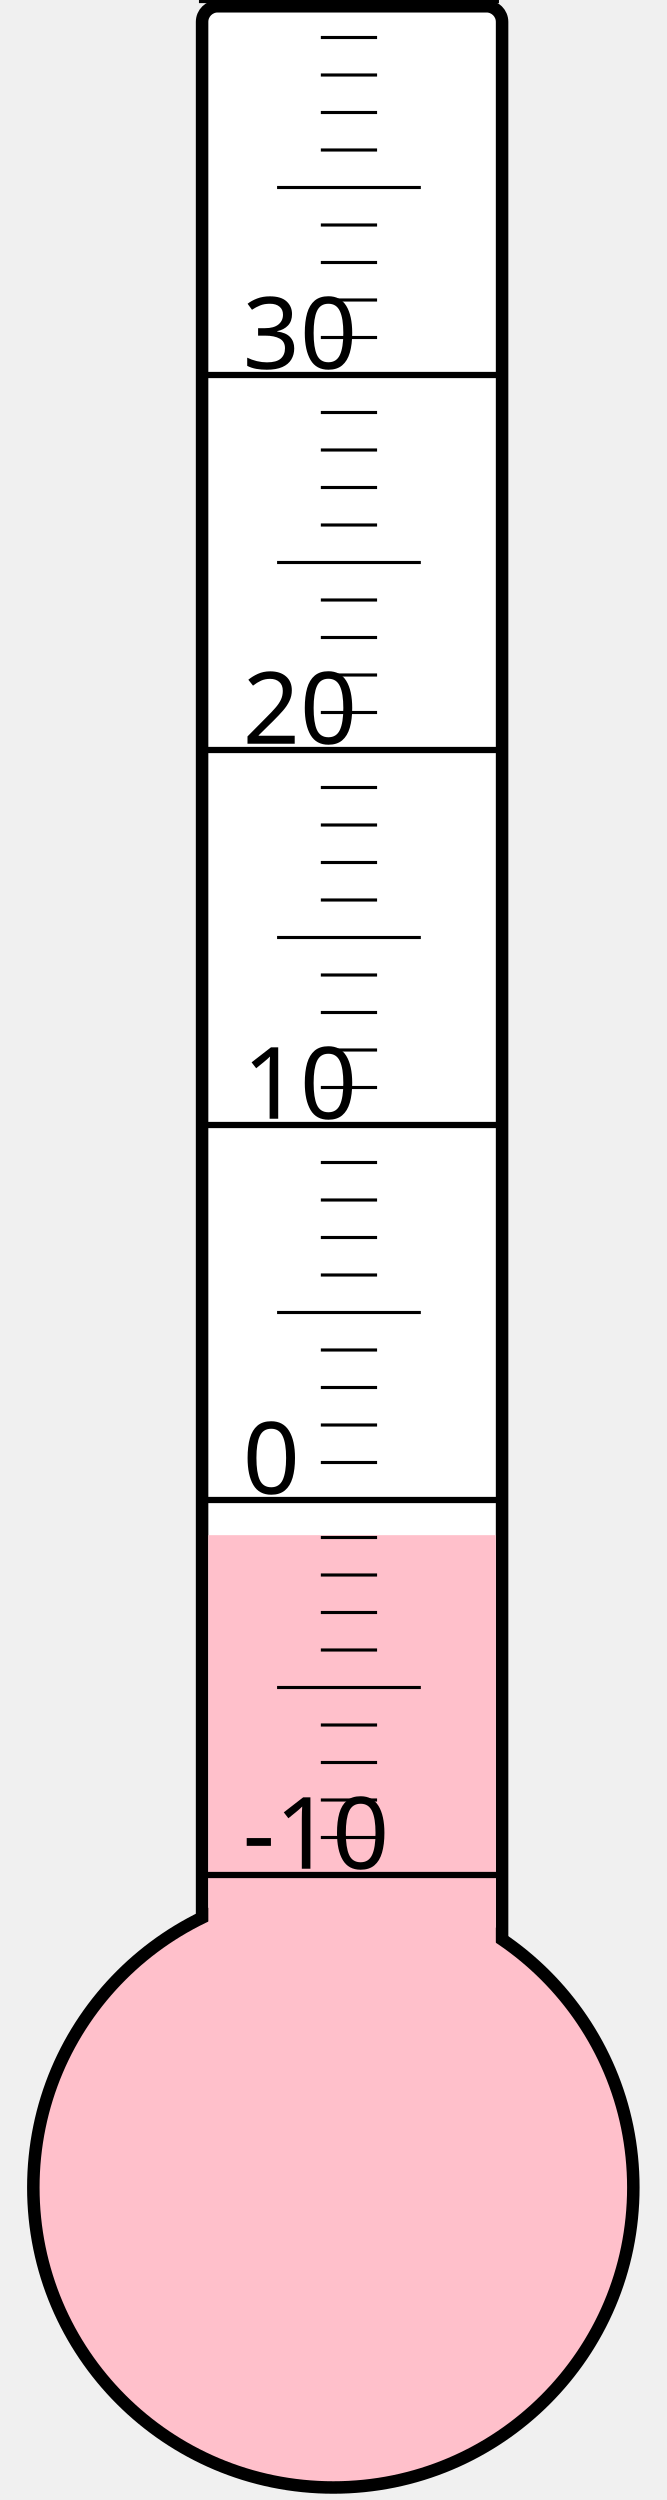
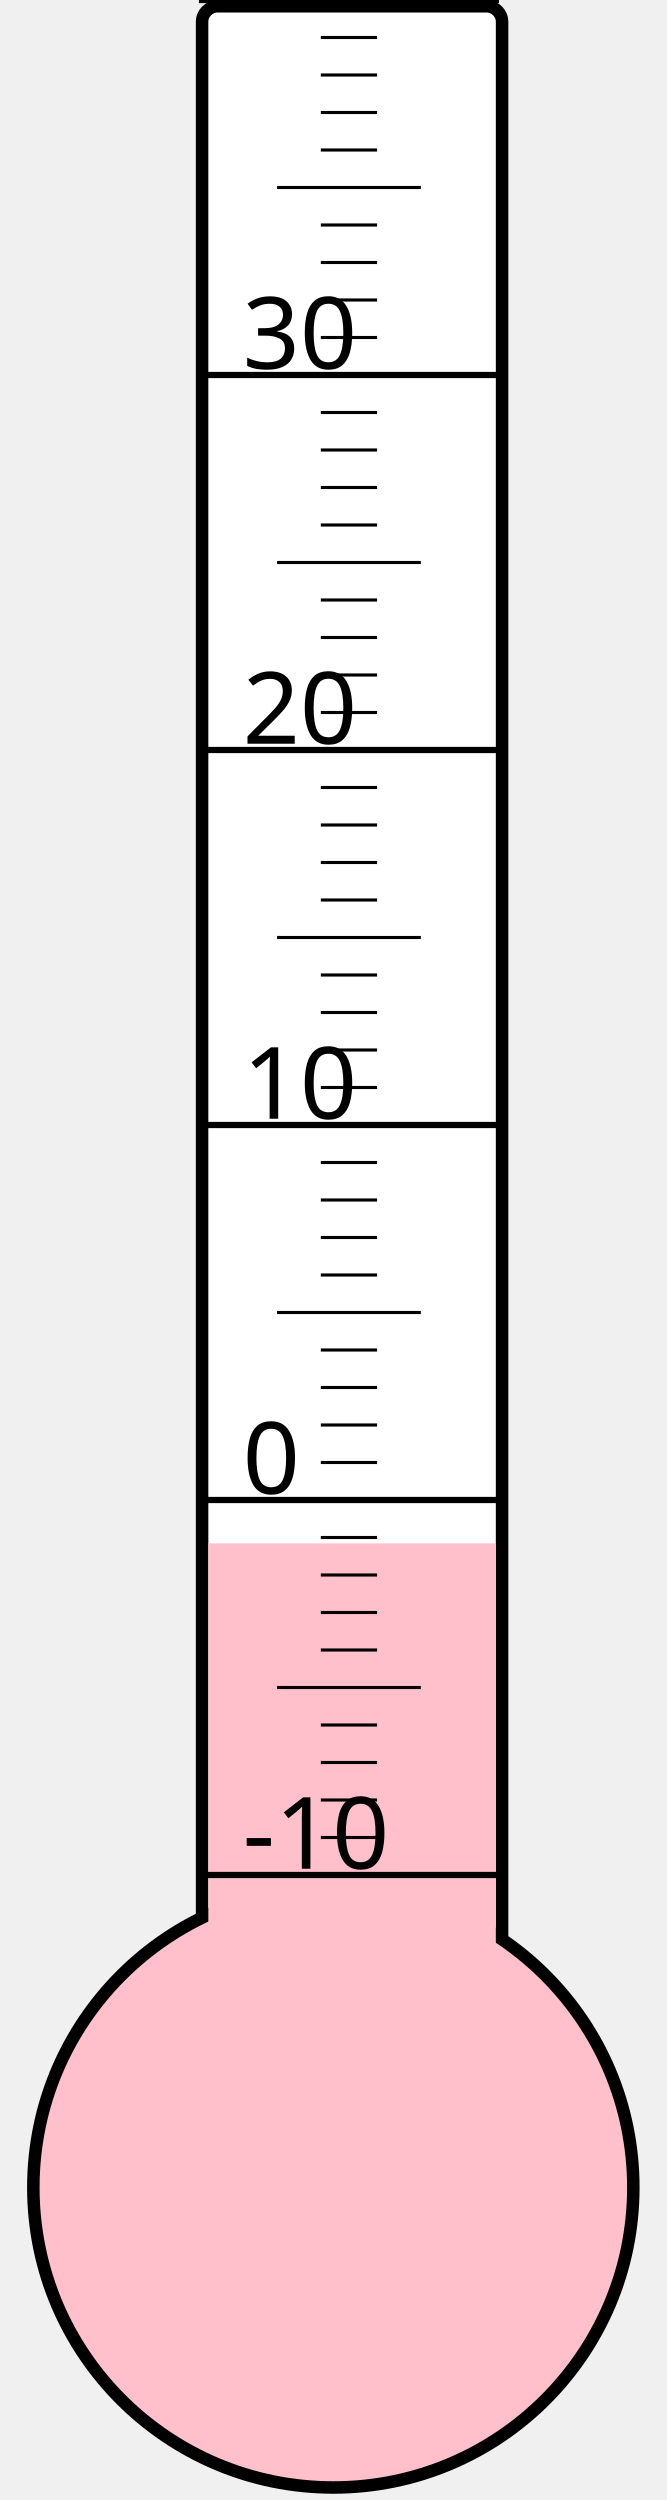
<svg xmlns="http://www.w3.org/2000/svg" width="40px" height="150px" viewBox="0 0 200 800">
  <rect width="200" height="800" x="0" y="0" style="fill: #ffffeb; fill-opacity: 0;" />
  <rect width="96" height="680" x="58" y="2" rx="5" ry="5" style="fill: white; fill-opacity: 1; stroke: black; stroke-width: 4;" />
  <circle cx="100" cy="700" r="96" style="fill: pink; stroke: black; stroke-width: 4;" />
-   <rect width="92" height="208.75" x="60" y="491.25" style="fill: pink; fill-opacity: 1; stroke-width: 0;" />
+   <rect width="92" height="206.125" x="60" y="493.875" style="fill: pink; fill-opacity: 1; stroke-width: 0;" />
  <text x="71" y="598" style="font-family: sans-serif; font-size: 24pt;">-10</text>
  <text x="71" y="478" style="font-family: sans-serif; font-size: 24pt;">0</text>
  <text x="71" y="358" style="font-family: sans-serif; font-size: 24pt;">10</text>
  <text x="71" y="238" style="font-family: sans-serif; font-size: 24pt;">20</text>
  <text x="71" y="118" style="font-family: sans-serif; font-size: 24pt;">30</text>
  <g style="stroke: black;">
    <line x1="57" y1="600" x2="153" y2="600" style="stroke-width: 2;" />
    <line x1="96" y1="588" x2="114" y2="588" style="stroke-width: 1;" />
    <line x1="96" y1="576" x2="114" y2="576" style="stroke-width: 1;" />
    <line x1="96" y1="564" x2="114" y2="564" style="stroke-width: 1;" />
    <line x1="96" y1="552" x2="114" y2="552" style="stroke-width: 1;" />
    <line x1="82" y1="540" x2="128" y2="540" style="stroke-width: 1;" />
    <line x1="96" y1="528" x2="114" y2="528" style="stroke-width: 1;" />
    <line x1="96" y1="516" x2="114" y2="516" style="stroke-width: 1;" />
    <line x1="96" y1="504" x2="114" y2="504" style="stroke-width: 1;" />
    <line x1="96" y1="492" x2="114" y2="492" style="stroke-width: 1;" />
    <line x1="57" y1="480" x2="153" y2="480" style="stroke-width: 2;" />
    <line x1="96" y1="468" x2="114" y2="468" style="stroke-width: 1;" />
    <line x1="96" y1="456" x2="114" y2="456" style="stroke-width: 1;" />
    <line x1="96" y1="444" x2="114" y2="444" style="stroke-width: 1;" />
    <line x1="96" y1="432" x2="114" y2="432" style="stroke-width: 1;" />
    <line x1="82" y1="420" x2="128" y2="420" style="stroke-width: 1;" />
    <line x1="96" y1="408" x2="114" y2="408" style="stroke-width: 1;" />
    <line x1="96" y1="396" x2="114" y2="396" style="stroke-width: 1;" />
    <line x1="96" y1="384" x2="114" y2="384" style="stroke-width: 1;" />
    <line x1="96" y1="372" x2="114" y2="372" style="stroke-width: 1;" />
    <line x1="57" y1="360" x2="153" y2="360" style="stroke-width: 2;" />
    <line x1="96" y1="348" x2="114" y2="348" style="stroke-width: 1;" />
    <line x1="96" y1="336" x2="114" y2="336" style="stroke-width: 1;" />
    <line x1="96" y1="324" x2="114" y2="324" style="stroke-width: 1;" />
    <line x1="96" y1="312" x2="114" y2="312" style="stroke-width: 1;" />
    <line x1="82" y1="300" x2="128" y2="300" style="stroke-width: 1;" />
    <line x1="96" y1="288" x2="114" y2="288" style="stroke-width: 1;" />
    <line x1="96" y1="276" x2="114" y2="276" style="stroke-width: 1;" />
    <line x1="96" y1="264" x2="114" y2="264" style="stroke-width: 1;" />
    <line x1="96" y1="252" x2="114" y2="252" style="stroke-width: 1;" />
    <line x1="57" y1="240" x2="153" y2="240" style="stroke-width: 2;" />
    <line x1="96" y1="228" x2="114" y2="228" style="stroke-width: 1;" />
    <line x1="96" y1="216" x2="114" y2="216" style="stroke-width: 1;" />
    <line x1="96" y1="204" x2="114" y2="204" style="stroke-width: 1;" />
    <line x1="96" y1="192" x2="114" y2="192" style="stroke-width: 1;" />
    <line x1="82" y1="180" x2="128" y2="180" style="stroke-width: 1;" />
    <line x1="96" y1="168" x2="114" y2="168" style="stroke-width: 1;" />
    <line x1="96" y1="156" x2="114" y2="156" style="stroke-width: 1;" />
    <line x1="96" y1="144" x2="114" y2="144" style="stroke-width: 1;" />
    <line x1="96" y1="132" x2="114" y2="132" style="stroke-width: 1;" />
    <line x1="57" y1="120" x2="153" y2="120" style="stroke-width: 2;" />
    <line x1="96" y1="108" x2="114" y2="108" style="stroke-width: 1;" />
    <line x1="96" y1="96" x2="114" y2="96" style="stroke-width: 1;" />
    <line x1="96" y1="84" x2="114" y2="84" style="stroke-width: 1;" />
    <line x1="96" y1="72" x2="114" y2="72" style="stroke-width: 1;" />
    <line x1="82" y1="60" x2="128" y2="60" style="stroke-width: 1;" />
    <line x1="96" y1="48" x2="114" y2="48" style="stroke-width: 1;" />
    <line x1="96" y1="36" x2="114" y2="36" style="stroke-width: 1;" />
    <line x1="96" y1="24" x2="114" y2="24" style="stroke-width: 1;" />
    <line x1="96" y1="12" x2="114" y2="12" style="stroke-width: 1;" />
    <line x1="57" y1="0" x2="153" y2="0" style="stroke-width: 2;" />
  </g>
</svg>
